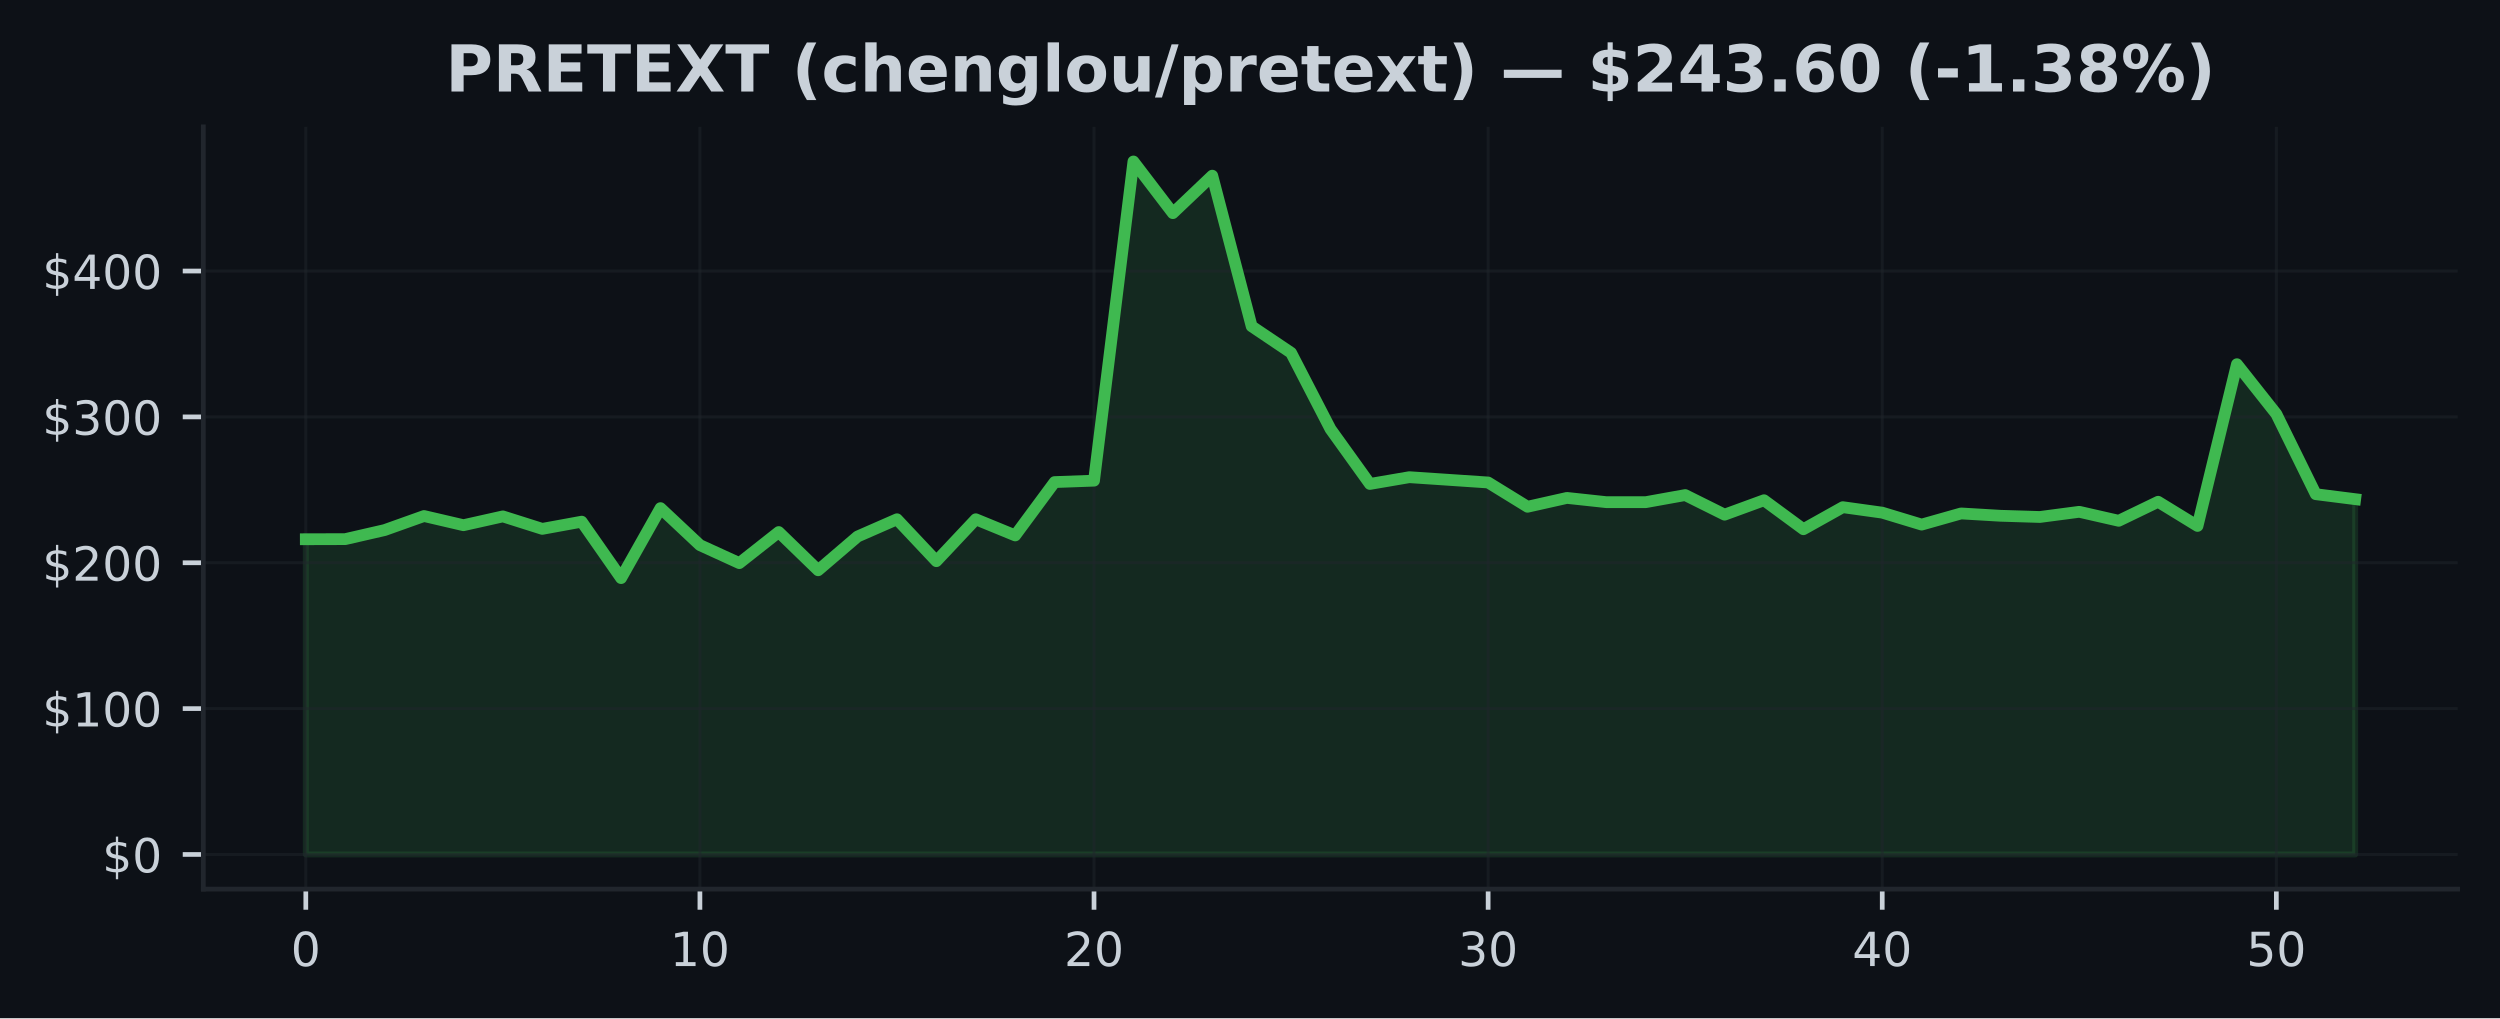
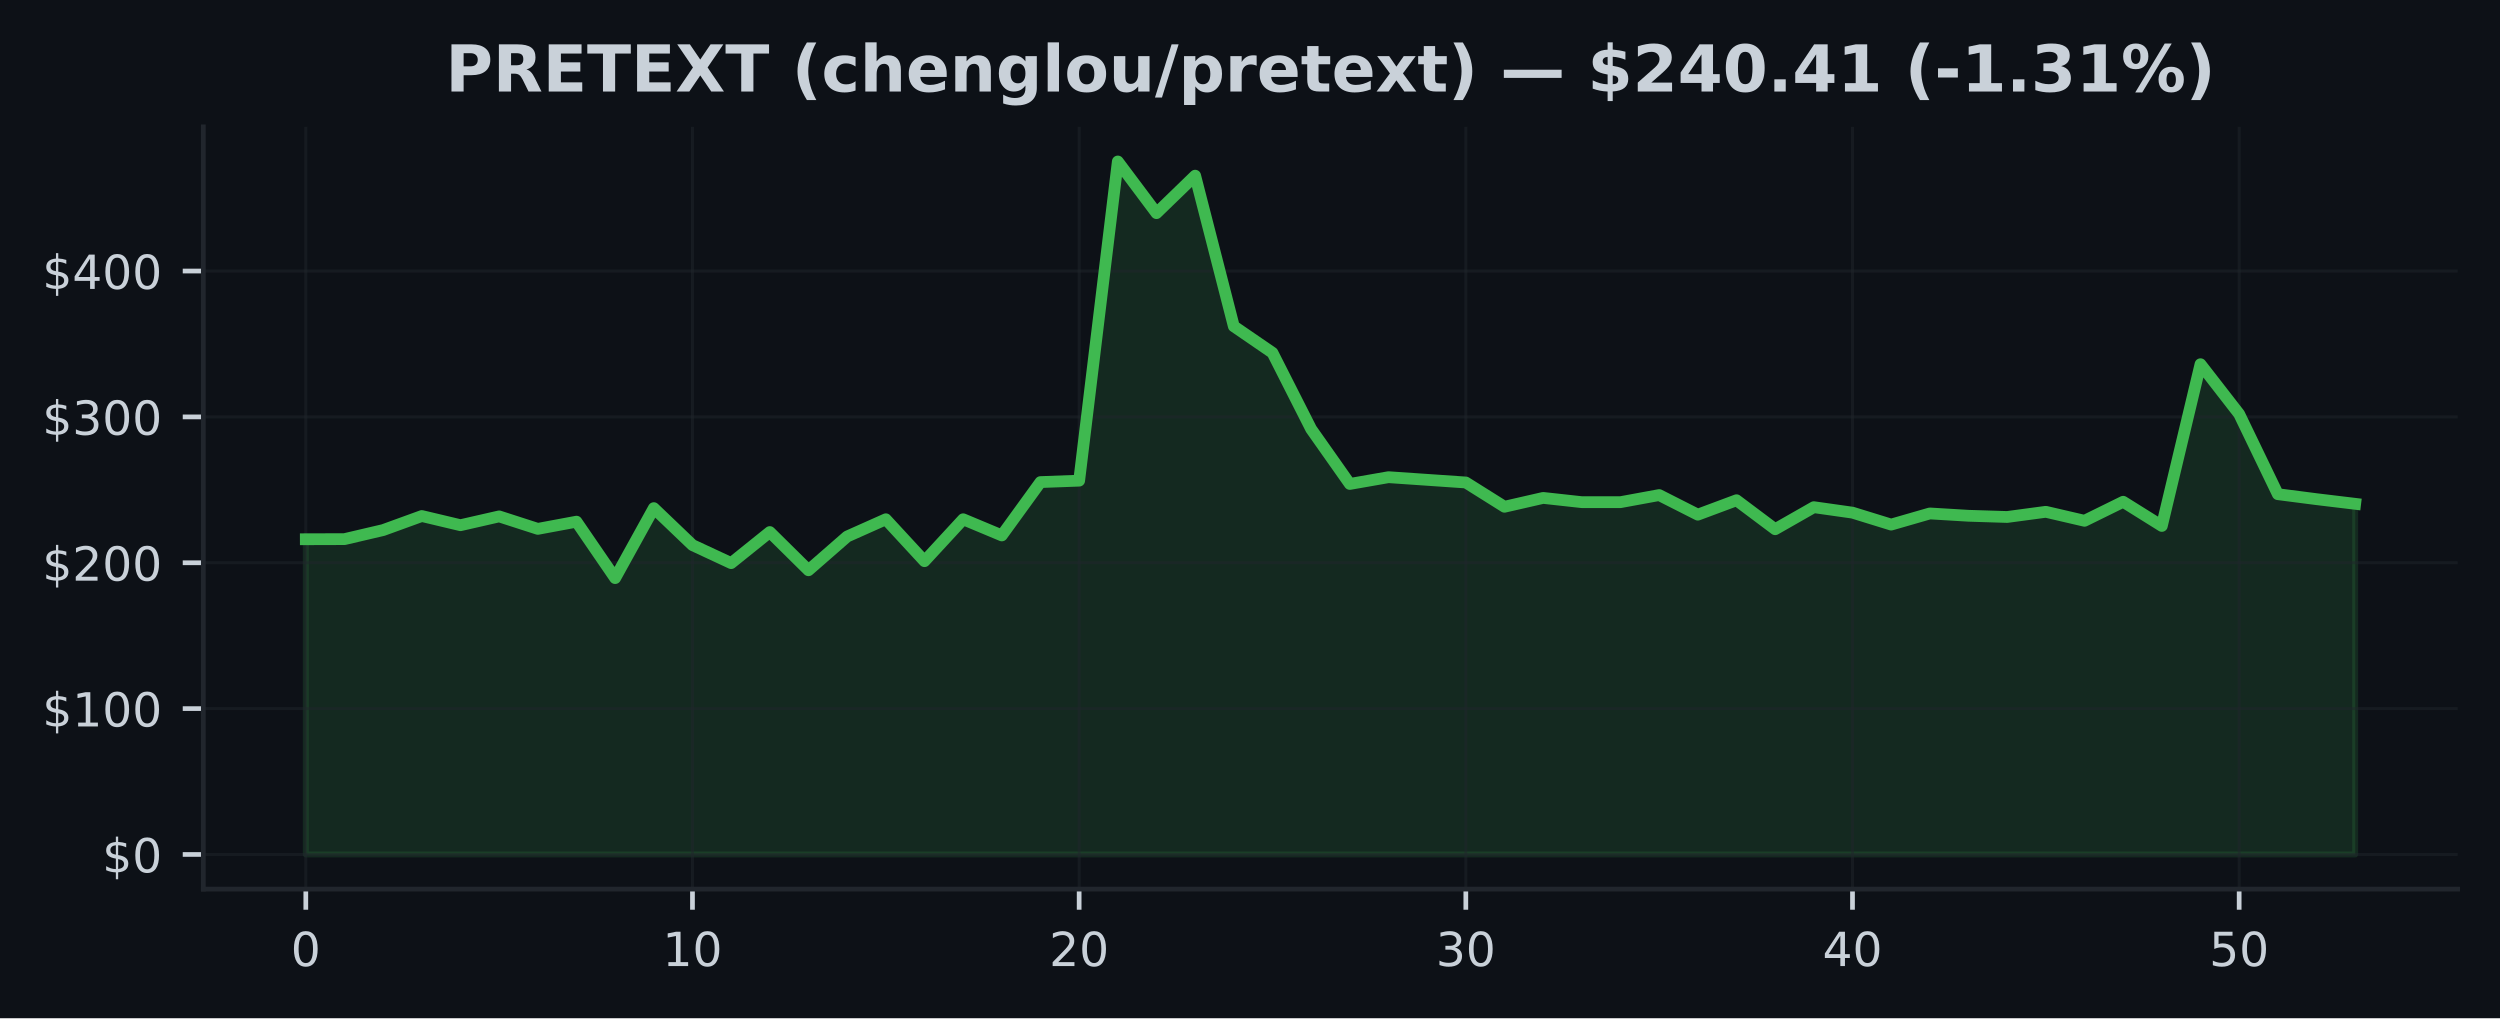
<svg xmlns="http://www.w3.org/2000/svg" xmlns:xlink="http://www.w3.org/1999/xlink" width="424.91pt" height="173.061pt" viewBox="0 0 424.91 173.061" version="1.1">
  <defs>
    <style type="text/css">*{stroke-linejoin: round; stroke-linecap: butt}</style>
  </defs>
  <g id="figure_1">
    <g id="patch_1">
      <path d="M 0 173.061  L 424.91 173.061  L 424.91 0  L 0 0  z " style="fill: #0d1117" />
    </g>
    <g id="axes_1">
      <g id="patch_2">
        <path d="M 34.56 151.118  L 417.71 151.118  L 417.71 21.558  L 34.56 21.558  z " style="fill: #0d1117" />
      </g>
      <g id="FillBetweenPolyCollection_1">
        <defs>
-           <path id="ma91e3acbed" d="M 51.976 -27.832  L 51.976 -81.409  L 58.674 -81.429  L 65.373 -82.968  L 72.071 -85.355  L 78.77 -83.794  L 85.468 -85.293  L 92.166 -83.171  L 98.865 -84.396  L 105.563 -74.805  L 112.262 -86.696  L 118.96 -80.412  L 125.659 -77.35  L 132.357 -82.631  L 139.055 -76.138  L 145.754 -81.872  L 152.452 -84.805  L 159.151 -77.683  L 165.849 -84.805  L 172.548 -82.058  L 179.246 -91.124  L 185.944 -91.367  L 192.643 -145.613  L 199.341 -136.835  L 206.04 -143.201  L 212.738 -117.605  L 219.437 -113.098  L 226.135 -100.135  L 232.833 -90.807  L 239.532 -91.957  L 246.23 -91.506  L 252.929 -91.055  L 259.627 -86.93  L 266.326 -88.434  L 273.024 -87.71  L 279.722 -87.71  L 286.421 -88.918  L 293.119 -85.586  L 299.818 -88.038  L 306.516 -83.112  L 313.215 -86.858  L 319.913 -85.928  L 326.611 -83.898  L 333.31 -85.794  L 340.008 -85.397  L 346.707 -85.192  L 353.405 -86.074  L 360.104 -84.545  L 366.802 -87.777  L 373.5 -83.672  L 380.199 -111.157  L 386.897 -102.691  L 393.596 -89.069  L 400.294 -88.221  L 400.294 -27.832  L 400.294 -27.832  L 393.596 -27.832  L 386.897 -27.832  L 380.199 -27.832  L 373.5 -27.832  L 366.802 -27.832  L 360.104 -27.832  L 353.405 -27.832  L 346.707 -27.832  L 340.008 -27.832  L 333.31 -27.832  L 326.611 -27.832  L 319.913 -27.832  L 313.215 -27.832  L 306.516 -27.832  L 299.818 -27.832  L 293.119 -27.832  L 286.421 -27.832  L 279.722 -27.832  L 273.024 -27.832  L 266.326 -27.832  L 259.627 -27.832  L 252.929 -27.832  L 246.23 -27.832  L 239.532 -27.832  L 232.833 -27.832  L 226.135 -27.832  L 219.437 -27.832  L 212.738 -27.832  L 206.04 -27.832  L 199.341 -27.832  L 192.643 -27.832  L 185.944 -27.832  L 179.246 -27.832  L 172.548 -27.832  L 165.849 -27.832  L 159.151 -27.832  L 152.452 -27.832  L 145.754 -27.832  L 139.055 -27.832  L 132.357 -27.832  L 125.659 -27.832  L 118.96 -27.832  L 112.262 -27.832  L 105.563 -27.832  L 98.865 -27.832  L 92.166 -27.832  L 85.468 -27.832  L 78.77 -27.832  L 72.071 -27.832  L 65.373 -27.832  L 58.674 -27.832  L 51.976 -27.832  z " style="stroke: #3fb950; stroke-opacity: 0.15" />
+           <path id="mbe83795162" d="M 51.976 -27.832  L 51.976 -81.409  L 58.548 -81.429  L 65.12 -82.968  L 71.692 -85.355  L 78.264 -83.794  L 84.836 -85.293  L 91.408 -83.171  L 97.98 -84.396  L 104.552 -74.805  L 111.124 -86.696  L 117.696 -80.412  L 124.268 -77.35  L 130.84 -82.631  L 137.412 -76.138  L 143.984 -81.872  L 150.557 -84.805  L 157.129 -77.683  L 163.701 -84.805  L 170.273 -82.058  L 176.845 -91.124  L 183.417 -91.367  L 189.989 -145.613  L 196.561 -136.835  L 203.133 -143.201  L 209.705 -117.605  L 216.277 -113.098  L 222.849 -100.135  L 229.421 -90.807  L 235.993 -91.957  L 242.565 -91.506  L 249.137 -91.055  L 255.709 -86.93  L 262.281 -88.434  L 268.853 -87.71  L 275.425 -87.71  L 281.997 -88.918  L 288.569 -85.586  L 295.141 -88.038  L 301.713 -83.112  L 308.286 -86.858  L 314.858 -85.928  L 321.43 -83.898  L 328.002 -85.794  L 334.574 -85.397  L 341.146 -85.192  L 347.718 -86.074  L 354.29 -84.545  L 360.862 -87.777  L 367.434 -83.672  L 374.006 -111.157  L 380.578 -102.691  L 387.15 -89.069  L 393.722 -88.221  L 400.294 -87.43  L 400.294 -27.832  L 400.294 -27.832  L 393.722 -27.832  L 387.15 -27.832  L 380.578 -27.832  L 374.006 -27.832  L 367.434 -27.832  L 360.862 -27.832  L 354.29 -27.832  L 347.718 -27.832  L 341.146 -27.832  L 334.574 -27.832  L 328.002 -27.832  L 321.43 -27.832  L 314.858 -27.832  L 308.286 -27.832  L 301.713 -27.832  L 295.141 -27.832  L 288.569 -27.832  L 281.997 -27.832  L 275.425 -27.832  L 268.853 -27.832  L 262.281 -27.832  L 255.709 -27.832  L 249.137 -27.832  L 242.565 -27.832  L 235.993 -27.832  L 229.421 -27.832  L 222.849 -27.832  L 216.277 -27.832  L 209.705 -27.832  L 203.133 -27.832  L 196.561 -27.832  L 189.989 -27.832  L 183.417 -27.832  L 176.845 -27.832  L 170.273 -27.832  L 163.701 -27.832  L 157.129 -27.832  L 150.557 -27.832  L 143.984 -27.832  L 137.412 -27.832  L 130.84 -27.832  L 124.268 -27.832  L 117.696 -27.832  L 111.124 -27.832  L 104.552 -27.832  L 97.98 -27.832  L 91.408 -27.832  L 84.836 -27.832  L 78.264 -27.832  L 71.692 -27.832  L 65.12 -27.832  L 58.548 -27.832  L 51.976 -27.832  z " style="stroke: #3fb950; stroke-opacity: 0.15" />
        </defs>
-         <g clip-path="url(#pbe98983a91)">
-           <use xlink:href="#ma91e3acbed" x="0" y="173.061" style="fill: #3fb950; fill-opacity: 0.15; stroke: #3fb950; stroke-opacity: 0.15" />
+         <g clip-path="url(#p4d1040c253)">
+           <use xlink:href="#mbe83795162" x="0" y="173.061" style="fill: #3fb950; fill-opacity: 0.15; stroke: #3fb950; stroke-opacity: 0.15" />
        </g>
      </g>
      <g id="matplotlib.axis_1">
        <g id="xtick_1">
          <g id="line2d_1">
-             <path d="M 51.976 151.118  L 51.976 21.558  " clip-path="url(#pbe98983a91)" style="fill: none; stroke: #21262d; stroke-opacity: 0.5; stroke-width: 0.5; stroke-linecap: square" />
+             <path d="M 51.976 151.118  L 51.976 21.558  " clip-path="url(#p4d1040c253)" style="fill: none; stroke: #21262d; stroke-opacity: 0.5; stroke-width: 0.5; stroke-linecap: square" />
          </g>
          <g id="line2d_2">
            <defs>
-               <path id="m3e829bfdfa" d="M 0 0  L 0 3.5  " style="stroke: #c9d1d9; stroke-width: 0.8" />
+               <path id="md47db8ae27" d="M 0 0  L 0 3.5  " style="stroke: #c9d1d9; stroke-width: 0.8" />
            </defs>
            <g>
-               <use xlink:href="#m3e829bfdfa" x="51.976" y="151.118" style="fill: #c9d1d9; stroke: #c9d1d9; stroke-width: 0.8" />
+               <use xlink:href="#md47db8ae27" x="51.976" y="151.118" style="fill: #c9d1d9; stroke: #c9d1d9; stroke-width: 0.8" />
            </g>
          </g>
          <g id="text_1">
            <g style="fill: #c9d1d9" transform="translate(49.43091 164.197) scale(0.08 -0.08)">
              <defs>
                <path id="DejaVuSans-30" d="M 2034 4250  Q 1547 4250 1301 3770  Q 1056 3291 1056 2328  Q 1056 1369 1301 889  Q 1547 409 2034 409  Q 2525 409 2770 889  Q 3016 1369 3016 2328  Q 3016 3291 2770 3770  Q 2525 4250 2034 4250  z M 2034 4750  Q 2819 4750 3233 4129  Q 3647 3509 3647 2328  Q 3647 1150 3233 529  Q 2819 -91 2034 -91  Q 1250 -91 836 529  Q 422 1150 422 2328  Q 422 3509 836 4129  Q 1250 4750 2034 4750  z " transform="scale(0.015625)" />
              </defs>
              <use xlink:href="#DejaVuSans-30" />
            </g>
          </g>
        </g>
        <g id="xtick_2">
          <g id="line2d_3">
-             <path d="M 118.96 151.118  L 118.96 21.558  " clip-path="url(#pbe98983a91)" style="fill: none; stroke: #21262d; stroke-opacity: 0.5; stroke-width: 0.5; stroke-linecap: square" />
+             <path d="M 117.696 151.118  L 117.696 21.558  " clip-path="url(#p4d1040c253)" style="fill: none; stroke: #21262d; stroke-opacity: 0.5; stroke-width: 0.5; stroke-linecap: square" />
          </g>
          <g id="line2d_4">
            <g>
-               <use xlink:href="#m3e829bfdfa" x="118.96" y="151.118" style="fill: #c9d1d9; stroke: #c9d1d9; stroke-width: 0.8" />
+               <use xlink:href="#md47db8ae27" x="117.696" y="151.118" style="fill: #c9d1d9; stroke: #c9d1d9; stroke-width: 0.8" />
            </g>
          </g>
          <g id="text_2">
-             <g style="fill: #c9d1d9" transform="translate(113.8702 164.197) scale(0.08 -0.08)">
+             <g style="fill: #c9d1d9" transform="translate(112.6063 164.197) scale(0.08 -0.08)">
              <defs>
                <path id="DejaVuSans-31" d="M 794 531  L 1825 531  L 1825 4091  L 703 3866  L 703 4441  L 1819 4666  L 2450 4666  L 2450 531  L 3481 531  L 3481 0  L 794 0  L 794 531  z " transform="scale(0.015625)" />
              </defs>
              <use xlink:href="#DejaVuSans-31" />
              <use xlink:href="#DejaVuSans-30" transform="translate(63.62305 0)" />
            </g>
          </g>
        </g>
        <g id="xtick_3">
          <g id="line2d_5">
-             <path d="M 185.944 151.118  L 185.944 21.558  " clip-path="url(#pbe98983a91)" style="fill: none; stroke: #21262d; stroke-opacity: 0.5; stroke-width: 0.5; stroke-linecap: square" />
+             <path d="M 183.417 151.118  L 183.417 21.558  " clip-path="url(#p4d1040c253)" style="fill: none; stroke: #21262d; stroke-opacity: 0.5; stroke-width: 0.5; stroke-linecap: square" />
          </g>
          <g id="line2d_6">
            <g>
-               <use xlink:href="#m3e829bfdfa" x="185.944" y="151.118" style="fill: #c9d1d9; stroke: #c9d1d9; stroke-width: 0.8" />
+               <use xlink:href="#md47db8ae27" x="183.417" y="151.118" style="fill: #c9d1d9; stroke: #c9d1d9; stroke-width: 0.8" />
            </g>
          </g>
          <g id="text_3">
-             <g style="fill: #c9d1d9" transform="translate(180.8544 164.197) scale(0.08 -0.08)">
+             <g style="fill: #c9d1d9" transform="translate(178.3267 164.197) scale(0.08 -0.08)">
              <defs>
                <path id="DejaVuSans-32" d="M 1228 531  L 3431 531  L 3431 0  L 469 0  L 469 531  Q 828 903 1448 1529  Q 2069 2156 2228 2338  Q 2531 2678 2651 2914  Q 2772 3150 2772 3378  Q 2772 3750 2511 3984  Q 2250 4219 1831 4219  Q 1534 4219 1204 4116  Q 875 4013 500 3803  L 500 4441  Q 881 4594 1212 4672  Q 1544 4750 1819 4750  Q 2544 4750 2975 4387  Q 3406 4025 3406 3419  Q 3406 3131 3298 2873  Q 3191 2616 2906 2266  Q 2828 2175 2409 1742  Q 1991 1309 1228 531  z " transform="scale(0.015625)" />
              </defs>
              <use xlink:href="#DejaVuSans-32" />
              <use xlink:href="#DejaVuSans-30" transform="translate(63.62305 0)" />
            </g>
          </g>
        </g>
        <g id="xtick_4">
          <g id="line2d_7">
-             <path d="M 252.929 151.118  L 252.929 21.558  " clip-path="url(#pbe98983a91)" style="fill: none; stroke: #21262d; stroke-opacity: 0.5; stroke-width: 0.5; stroke-linecap: square" />
+             <path d="M 249.137 151.118  L 249.137 21.558  " clip-path="url(#p4d1040c253)" style="fill: none; stroke: #21262d; stroke-opacity: 0.5; stroke-width: 0.5; stroke-linecap: square" />
          </g>
          <g id="line2d_8">
            <g>
-               <use xlink:href="#m3e829bfdfa" x="252.929" y="151.118" style="fill: #c9d1d9; stroke: #c9d1d9; stroke-width: 0.8" />
+               <use xlink:href="#md47db8ae27" x="249.137" y="151.118" style="fill: #c9d1d9; stroke: #c9d1d9; stroke-width: 0.8" />
            </g>
          </g>
          <g id="text_4">
-             <g style="fill: #c9d1d9" transform="translate(247.8387 164.197) scale(0.08 -0.08)">
+             <g style="fill: #c9d1d9" transform="translate(244.0471 164.197) scale(0.08 -0.08)">
              <defs>
                <path id="DejaVuSans-33" d="M 2597 2516  Q 3050 2419 3304 2112  Q 3559 1806 3559 1356  Q 3559 666 3084 287  Q 2609 -91 1734 -91  Q 1441 -91 1130 -33  Q 819 25 488 141  L 488 750  Q 750 597 1062 519  Q 1375 441 1716 441  Q 2309 441 2620 675  Q 2931 909 2931 1356  Q 2931 1769 2642 2001  Q 2353 2234 1838 2234  L 1294 2234  L 1294 2753  L 1863 2753  Q 2328 2753 2575 2939  Q 2822 3125 2822 3475  Q 2822 3834 2567 4026  Q 2313 4219 1838 4219  Q 1578 4219 1281 4162  Q 984 4106 628 3988  L 628 4550  Q 988 4650 1302 4700  Q 1616 4750 1894 4750  Q 2613 4750 3031 4423  Q 3450 4097 3450 3541  Q 3450 3153 3228 2886  Q 3006 2619 2597 2516  z " transform="scale(0.015625)" />
              </defs>
              <use xlink:href="#DejaVuSans-33" />
              <use xlink:href="#DejaVuSans-30" transform="translate(63.62305 0)" />
            </g>
          </g>
        </g>
        <g id="xtick_5">
          <g id="line2d_9">
-             <path d="M 319.913 151.118  L 319.913 21.558  " clip-path="url(#pbe98983a91)" style="fill: none; stroke: #21262d; stroke-opacity: 0.5; stroke-width: 0.5; stroke-linecap: square" />
+             <path d="M 314.858 151.118  L 314.858 21.558  " clip-path="url(#p4d1040c253)" style="fill: none; stroke: #21262d; stroke-opacity: 0.5; stroke-width: 0.5; stroke-linecap: square" />
          </g>
          <g id="line2d_10">
            <g>
-               <use xlink:href="#m3e829bfdfa" x="319.913" y="151.118" style="fill: #c9d1d9; stroke: #c9d1d9; stroke-width: 0.8" />
+               <use xlink:href="#md47db8ae27" x="314.858" y="151.118" style="fill: #c9d1d9; stroke: #c9d1d9; stroke-width: 0.8" />
            </g>
          </g>
          <g id="text_5">
-             <g style="fill: #c9d1d9" transform="translate(314.823 164.197) scale(0.08 -0.08)">
+             <g style="fill: #c9d1d9" transform="translate(309.7676 164.197) scale(0.08 -0.08)">
              <defs>
                <path id="DejaVuSans-34" d="M 2419 4116  L 825 1625  L 2419 1625  L 2419 4116  z M 2253 4666  L 3047 4666  L 3047 1625  L 3713 1625  L 3713 1100  L 3047 1100  L 3047 0  L 2419 0  L 2419 1100  L 313 1100  L 313 1709  L 2253 4666  z " transform="scale(0.015625)" />
              </defs>
              <use xlink:href="#DejaVuSans-34" />
              <use xlink:href="#DejaVuSans-30" transform="translate(63.62305 0)" />
            </g>
          </g>
        </g>
        <g id="xtick_6">
          <g id="line2d_11">
-             <path d="M 386.897 151.118  L 386.897 21.558  " clip-path="url(#pbe98983a91)" style="fill: none; stroke: #21262d; stroke-opacity: 0.5; stroke-width: 0.5; stroke-linecap: square" />
+             <path d="M 380.578 151.118  L 380.578 21.558  " clip-path="url(#p4d1040c253)" style="fill: none; stroke: #21262d; stroke-opacity: 0.5; stroke-width: 0.5; stroke-linecap: square" />
          </g>
          <g id="line2d_12">
            <g>
-               <use xlink:href="#m3e829bfdfa" x="386.897" y="151.118" style="fill: #c9d1d9; stroke: #c9d1d9; stroke-width: 0.8" />
+               <use xlink:href="#md47db8ae27" x="380.578" y="151.118" style="fill: #c9d1d9; stroke: #c9d1d9; stroke-width: 0.8" />
            </g>
          </g>
          <g id="text_6">
-             <g style="fill: #c9d1d9" transform="translate(381.8072 164.197) scale(0.08 -0.08)">
+             <g style="fill: #c9d1d9" transform="translate(375.488 164.197) scale(0.08 -0.08)">
              <defs>
                <path id="DejaVuSans-35" d="M 691 4666  L 3169 4666  L 3169 4134  L 1269 4134  L 1269 2991  Q 1406 3038 1543 3061  Q 1681 3084 1819 3084  Q 2600 3084 3056 2656  Q 3513 2228 3513 1497  Q 3513 744 3044 326  Q 2575 -91 1722 -91  Q 1428 -91 1123 -41  Q 819 9 494 109  L 494 744  Q 775 591 1075 516  Q 1375 441 1709 441  Q 2250 441 2565 725  Q 2881 1009 2881 1497  Q 2881 1984 2565 2268  Q 2250 2553 1709 2553  Q 1456 2553 1204 2497  Q 953 2441 691 2322  L 691 4666  z " transform="scale(0.015625)" />
              </defs>
              <use xlink:href="#DejaVuSans-35" />
              <use xlink:href="#DejaVuSans-30" transform="translate(63.62305 0)" />
            </g>
          </g>
        </g>
      </g>
      <g id="matplotlib.axis_2">
        <g id="ytick_1">
          <g id="line2d_13">
-             <path d="M 34.56 145.229  L 417.71 145.229  " clip-path="url(#pbe98983a91)" style="fill: none; stroke: #21262d; stroke-opacity: 0.5; stroke-width: 0.5; stroke-linecap: square" />
+             <path d="M 34.56 145.229  L 417.71 145.229  " clip-path="url(#p4d1040c253)" style="fill: none; stroke: #21262d; stroke-opacity: 0.5; stroke-width: 0.5; stroke-linecap: square" />
          </g>
          <g id="line2d_14">
            <defs>
-               <path id="m8ddab4a9be" d="M 0 0  L -3.5 0  " style="stroke: #c9d1d9; stroke-width: 0.8" />
+               <path id="md3922c1960" d="M 0 0  L -3.5 0  " style="stroke: #c9d1d9; stroke-width: 0.8" />
            </defs>
            <g>
-               <use xlink:href="#m8ddab4a9be" x="34.56" y="145.229" style="fill: #c9d1d9; stroke: #c9d1d9; stroke-width: 0.8" />
+               <use xlink:href="#md3922c1960" x="34.56" y="145.229" style="fill: #c9d1d9; stroke: #c9d1d9; stroke-width: 0.8" />
            </g>
          </g>
          <g id="text_7">
            <g style="fill: #c9d1d9" transform="translate(17.38 148.2686) scale(0.08 -0.08)">
              <defs>
                <path id="DejaVuSans-24" d="M 2163 -941  L 1850 -941  L 1847 0  Q 1519 6 1191 76  Q 863 147 531 288  L 531 850  Q 850 650 1176 548  Q 1503 447 1850 444  L 1850 1869  Q 1159 1981 845 2250  Q 531 2519 531 2988  Q 531 3497 872 3790  Q 1213 4084 1850 4128  L 1850 4863  L 2163 4863  L 2163 4138  Q 2453 4125 2725 4076  Q 2997 4028 3256 3944  L 3256 3397  Q 2997 3528 2723 3600  Q 2450 3672 2163 3684  L 2163 2350  Q 2872 2241 3206 1959  Q 3541 1678 3541 1191  Q 3541 663 3186 358  Q 2831 53 2163 6  L 2163 -941  z M 1850 2406  L 1850 3688  Q 1488 3647 1297 3481  Q 1106 3316 1106 3041  Q 1106 2772 1282 2622  Q 1459 2472 1850 2406  z M 2163 1806  L 2163 453  Q 2559 506 2761 678  Q 2963 850 2963 1131  Q 2963 1406 2770 1568  Q 2578 1731 2163 1806  z " transform="scale(0.015625)" />
              </defs>
              <use xlink:href="#DejaVuSans-24" />
              <use xlink:href="#DejaVuSans-30" transform="translate(63.62305 0)" />
            </g>
          </g>
        </g>
        <g id="ytick_2">
          <g id="line2d_15">
-             <path d="M 34.56 120.439  L 417.71 120.439  " clip-path="url(#pbe98983a91)" style="fill: none; stroke: #21262d; stroke-opacity: 0.5; stroke-width: 0.5; stroke-linecap: square" />
+             <path d="M 34.56 120.439  L 417.71 120.439  " clip-path="url(#p4d1040c253)" style="fill: none; stroke: #21262d; stroke-opacity: 0.5; stroke-width: 0.5; stroke-linecap: square" />
          </g>
          <g id="line2d_16">
            <g>
-               <use xlink:href="#m8ddab4a9be" x="34.56" y="120.439" style="fill: #c9d1d9; stroke: #c9d1d9; stroke-width: 0.8" />
+               <use xlink:href="#md3922c1960" x="34.56" y="120.439" style="fill: #c9d1d9; stroke: #c9d1d9; stroke-width: 0.8" />
            </g>
          </g>
          <g id="text_8">
            <g style="fill: #c9d1d9" transform="translate(7.2 123.4781) scale(0.08 -0.08)">
              <use xlink:href="#DejaVuSans-24" />
              <use xlink:href="#DejaVuSans-31" transform="translate(63.62305 0)" />
              <use xlink:href="#DejaVuSans-30" transform="translate(127.2461 0)" />
              <use xlink:href="#DejaVuSans-30" transform="translate(190.8691 0)" />
            </g>
          </g>
        </g>
        <g id="ytick_3">
          <g id="line2d_17">
-             <path d="M 34.56 95.648  L 417.71 95.648  " clip-path="url(#pbe98983a91)" style="fill: none; stroke: #21262d; stroke-opacity: 0.5; stroke-width: 0.5; stroke-linecap: square" />
+             <path d="M 34.56 95.648  L 417.71 95.648  " clip-path="url(#p4d1040c253)" style="fill: none; stroke: #21262d; stroke-opacity: 0.5; stroke-width: 0.5; stroke-linecap: square" />
          </g>
          <g id="line2d_18">
            <g>
-               <use xlink:href="#m8ddab4a9be" x="34.56" y="95.648" style="fill: #c9d1d9; stroke: #c9d1d9; stroke-width: 0.8" />
+               <use xlink:href="#md3922c1960" x="34.56" y="95.648" style="fill: #c9d1d9; stroke: #c9d1d9; stroke-width: 0.8" />
            </g>
          </g>
          <g id="text_9">
            <g style="fill: #c9d1d9" transform="translate(7.2 98.6877) scale(0.08 -0.08)">
              <use xlink:href="#DejaVuSans-24" />
              <use xlink:href="#DejaVuSans-32" transform="translate(63.62305 0)" />
              <use xlink:href="#DejaVuSans-30" transform="translate(127.2461 0)" />
              <use xlink:href="#DejaVuSans-30" transform="translate(190.8691 0)" />
            </g>
          </g>
        </g>
        <g id="ytick_4">
          <g id="line2d_19">
-             <path d="M 34.56 70.858  L 417.71 70.858  " clip-path="url(#pbe98983a91)" style="fill: none; stroke: #21262d; stroke-opacity: 0.5; stroke-width: 0.5; stroke-linecap: square" />
+             <path d="M 34.56 70.858  L 417.71 70.858  " clip-path="url(#p4d1040c253)" style="fill: none; stroke: #21262d; stroke-opacity: 0.5; stroke-width: 0.5; stroke-linecap: square" />
          </g>
          <g id="line2d_20">
            <g>
-               <use xlink:href="#m8ddab4a9be" x="34.56" y="70.858" style="fill: #c9d1d9; stroke: #c9d1d9; stroke-width: 0.8" />
+               <use xlink:href="#md3922c1960" x="34.56" y="70.858" style="fill: #c9d1d9; stroke: #c9d1d9; stroke-width: 0.8" />
            </g>
          </g>
          <g id="text_10">
            <g style="fill: #c9d1d9" transform="translate(7.2 73.89727) scale(0.08 -0.08)">
              <use xlink:href="#DejaVuSans-24" />
              <use xlink:href="#DejaVuSans-33" transform="translate(63.62305 0)" />
              <use xlink:href="#DejaVuSans-30" transform="translate(127.2461 0)" />
              <use xlink:href="#DejaVuSans-30" transform="translate(190.8691 0)" />
            </g>
          </g>
        </g>
        <g id="ytick_5">
          <g id="line2d_21">
-             <path d="M 34.56 46.067  L 417.71 46.067  " clip-path="url(#pbe98983a91)" style="fill: none; stroke: #21262d; stroke-opacity: 0.5; stroke-width: 0.5; stroke-linecap: square" />
+             <path d="M 34.56 46.067  L 417.71 46.067  " clip-path="url(#p4d1040c253)" style="fill: none; stroke: #21262d; stroke-opacity: 0.5; stroke-width: 0.5; stroke-linecap: square" />
          </g>
          <g id="line2d_22">
            <g>
-               <use xlink:href="#m8ddab4a9be" x="34.56" y="46.067" style="fill: #c9d1d9; stroke: #c9d1d9; stroke-width: 0.8" />
+               <use xlink:href="#md3922c1960" x="34.56" y="46.067" style="fill: #c9d1d9; stroke: #c9d1d9; stroke-width: 0.8" />
            </g>
          </g>
          <g id="text_11">
            <g style="fill: #c9d1d9" transform="translate(7.2 49.10684) scale(0.08 -0.08)">
              <use xlink:href="#DejaVuSans-24" />
              <use xlink:href="#DejaVuSans-34" transform="translate(63.62305 0)" />
              <use xlink:href="#DejaVuSans-30" transform="translate(127.2461 0)" />
              <use xlink:href="#DejaVuSans-30" transform="translate(190.8691 0)" />
            </g>
          </g>
        </g>
      </g>
      <g id="line2d_23">
-         <path d="M 51.976 91.652  L 58.674 91.632  L 65.373 90.093  L 72.071 87.705  L 78.77 89.267  L 85.468 87.767  L 92.166 89.89  L 98.865 88.665  L 105.563 98.256  L 112.262 86.364  L 118.96 92.649  L 125.659 95.71  L 132.357 90.43  L 139.055 96.923  L 145.754 91.189  L 152.452 88.256  L 159.151 95.378  L 165.849 88.256  L 172.548 91.003  L 179.246 81.937  L 185.944 81.694  L 192.643 27.447  L 199.341 36.226  L 206.04 29.859  L 212.738 55.456  L 219.437 59.963  L 226.135 72.925  L 232.833 82.254  L 239.532 81.104  L 246.23 81.555  L 252.929 82.006  L 259.627 86.131  L 266.326 84.627  L 273.024 85.35  L 279.722 85.35  L 286.421 84.143  L 293.119 87.475  L 299.818 85.023  L 306.516 89.949  L 313.215 86.203  L 319.913 87.133  L 326.611 89.163  L 333.31 87.267  L 340.008 87.663  L 346.707 87.869  L 353.405 86.987  L 360.104 88.516  L 366.802 85.283  L 373.5 89.389  L 380.199 61.904  L 386.897 70.37  L 393.596 83.992  L 400.294 84.84  " clip-path="url(#pbe98983a91)" style="fill: none; stroke: #3fb950; stroke-width: 2; stroke-linecap: square" />
+         <path d="M 51.976 91.652  L 58.548 91.632  L 65.12 90.093  L 71.692 87.705  L 78.264 89.267  L 84.836 87.767  L 91.408 89.89  L 97.98 88.665  L 104.552 98.256  L 111.124 86.364  L 117.696 92.649  L 124.268 95.71  L 130.84 90.43  L 137.412 96.923  L 143.984 91.189  L 150.557 88.256  L 157.129 95.378  L 163.701 88.256  L 170.273 91.003  L 176.845 81.937  L 183.417 81.694  L 189.989 27.447  L 196.561 36.226  L 203.133 29.859  L 209.705 55.456  L 216.277 59.963  L 222.849 72.925  L 229.421 82.254  L 235.993 81.104  L 242.565 81.555  L 249.137 82.006  L 255.709 86.131  L 262.281 84.627  L 268.853 85.35  L 275.425 85.35  L 281.997 84.143  L 288.569 87.475  L 295.141 85.023  L 301.713 89.949  L 308.286 86.203  L 314.858 87.133  L 321.43 89.163  L 328.002 87.267  L 334.574 87.663  L 341.146 87.869  L 347.718 86.987  L 354.29 88.516  L 360.862 85.283  L 367.434 89.389  L 374.006 61.904  L 380.578 70.37  L 387.15 83.992  L 393.722 84.84  L 400.294 85.631  " clip-path="url(#p4d1040c253)" style="fill: none; stroke: #3fb950; stroke-width: 2; stroke-linecap: square" />
      </g>
      <g id="patch_3">
        <path d="M 34.56 151.118  L 34.56 21.558  " style="fill: none; stroke: #21262d; stroke-width: 0.8; stroke-linejoin: miter; stroke-linecap: square" />
      </g>
      <g id="patch_4">
        <path d="M 34.56 151.118  L 417.71 151.118  " style="fill: none; stroke: #21262d; stroke-width: 0.8; stroke-linejoin: miter; stroke-linecap: square" />
      </g>
      <g id="text_12">
        <g style="fill: #c9d1d9" transform="translate(75.72117 15.55828) scale(0.11 -0.11)">
          <defs>
            <path id="DejaVuSans-Bold-50" d="M 588 4666  L 2584 4666  Q 3475 4666 3951 4270  Q 4428 3875 4428 3144  Q 4428 2409 3951 2014  Q 3475 1619 2584 1619  L 1791 1619  L 1791 0  L 588 0  L 588 4666  z M 1791 3794  L 1791 2491  L 2456 2491  Q 2806 2491 2997 2661  Q 3188 2831 3188 3144  Q 3188 3456 2997 3625  Q 2806 3794 2456 3794  L 1791 3794  z " transform="scale(0.015625)" />
            <path id="DejaVuSans-Bold-52" d="M 2297 2597  Q 2675 2597 2839 2737  Q 3003 2878 3003 3200  Q 3003 3519 2839 3656  Q 2675 3794 2297 3794  L 1791 3794  L 1791 2597  L 2297 2597  z M 1791 1766  L 1791 0  L 588 0  L 588 4666  L 2425 4666  Q 3347 4666 3776 4356  Q 4206 4047 4206 3378  Q 4206 2916 3982 2619  Q 3759 2322 3309 2181  Q 3556 2125 3751 1926  Q 3947 1728 4147 1325  L 4800 0  L 3519 0  L 2950 1159  Q 2778 1509 2601 1637  Q 2425 1766 2131 1766  L 1791 1766  z " transform="scale(0.015625)" />
            <path id="DejaVuSans-Bold-45" d="M 588 4666  L 3834 4666  L 3834 3756  L 1791 3756  L 1791 2888  L 3713 2888  L 3713 1978  L 1791 1978  L 1791 909  L 3903 909  L 3903 0  L 588 0  L 588 4666  z " transform="scale(0.015625)" />
            <path id="DejaVuSans-Bold-54" d="M 31 4666  L 4331 4666  L 4331 3756  L 2784 3756  L 2784 0  L 1581 0  L 1581 3756  L 31 3756  L 31 4666  z " transform="scale(0.015625)" />
            <path id="DejaVuSans-Bold-58" d="M 3188 2381  L 4806 0  L 3553 0  L 2463 1594  L 1381 0  L 122 0  L 1741 2381  L 184 4666  L 1441 4666  L 2463 3163  L 3481 4666  L 4744 4666  L 3188 2381  z " transform="scale(0.015625)" />
            <path id="DejaVuSans-Bold-20" transform="scale(0.015625)" />
            <path id="DejaVuSans-Bold-28" d="M 2413 -844  L 1484 -844  Q 1006 -72 778 623  Q 550 1319 550 2003  Q 550 2688 779 3389  Q 1009 4091 1484 4856  L 2413 4856  Q 2013 4116 1813 3408  Q 1613 2700 1613 2009  Q 1613 1319 1811 609  Q 2009 -100 2413 -844  z " transform="scale(0.015625)" />
            <path id="DejaVuSans-Bold-63" d="M 3366 3391  L 3366 2478  Q 3138 2634 2908 2709  Q 2678 2784 2431 2784  Q 1963 2784 1702 2511  Q 1441 2238 1441 1747  Q 1441 1256 1702 982  Q 1963 709 2431 709  Q 2694 709 2930 787  Q 3166 866 3366 1019  L 3366 103  Q 3103 6 2833 -42  Q 2563 -91 2291 -91  Q 1344 -91 809 395  Q 275 881 275 1747  Q 275 2613 809 3098  Q 1344 3584 2291 3584  Q 2566 3584 2833 3536  Q 3100 3488 3366 3391  z " transform="scale(0.015625)" />
            <path id="DejaVuSans-Bold-68" d="M 4056 2131  L 4056 0  L 2931 0  L 2931 347  L 2931 1625  Q 2931 2084 2911 2256  Q 2891 2428 2841 2509  Q 2775 2619 2662 2680  Q 2550 2741 2406 2741  Q 2056 2741 1856 2470  Q 1656 2200 1656 1722  L 1656 0  L 538 0  L 538 4863  L 1656 4863  L 1656 2988  Q 1909 3294 2193 3439  Q 2478 3584 2822 3584  Q 3428 3584 3742 3212  Q 4056 2841 4056 2131  z " transform="scale(0.015625)" />
            <path id="DejaVuSans-Bold-65" d="M 4031 1759  L 4031 1441  L 1416 1441  Q 1456 1047 1700 850  Q 1944 653 2381 653  Q 2734 653 3104 758  Q 3475 863 3866 1075  L 3866 213  Q 3469 63 3072 -14  Q 2675 -91 2278 -91  Q 1328 -91 801 392  Q 275 875 275 1747  Q 275 2603 792 3093  Q 1309 3584 2216 3584  Q 3041 3584 3536 3087  Q 4031 2591 4031 1759  z M 2881 2131  Q 2881 2450 2695 2645  Q 2509 2841 2209 2841  Q 1884 2841 1681 2658  Q 1478 2475 1428 2131  L 2881 2131  z " transform="scale(0.015625)" />
            <path id="DejaVuSans-Bold-6e" d="M 4056 2131  L 4056 0  L 2931 0  L 2931 347  L 2931 1631  Q 2931 2084 2911 2256  Q 2891 2428 2841 2509  Q 2775 2619 2662 2680  Q 2550 2741 2406 2741  Q 2056 2741 1856 2470  Q 1656 2200 1656 1722  L 1656 0  L 538 0  L 538 3500  L 1656 3500  L 1656 2988  Q 1909 3294 2193 3439  Q 2478 3584 2822 3584  Q 3428 3584 3742 3212  Q 4056 2841 4056 2131  z " transform="scale(0.015625)" />
            <path id="DejaVuSans-Bold-67" d="M 2919 594  Q 2688 288 2409 144  Q 2131 0 1766 0  Q 1125 0 706 504  Q 288 1009 288 1791  Q 288 2575 706 3076  Q 1125 3578 1766 3578  Q 2131 3578 2409 3434  Q 2688 3291 2919 2981  L 2919 3500  L 4044 3500  L 4044 353  Q 4044 -491 3511 -936  Q 2978 -1381 1966 -1381  Q 1638 -1381 1331 -1331  Q 1025 -1281 716 -1178  L 716 -306  Q 1009 -475 1290 -558  Q 1572 -641 1856 -641  Q 2406 -641 2662 -400  Q 2919 -159 2919 353  L 2919 594  z M 2181 2772  Q 1834 2772 1640 2515  Q 1447 2259 1447 1791  Q 1447 1309 1634 1061  Q 1822 813 2181 813  Q 2531 813 2725 1069  Q 2919 1325 2919 1791  Q 2919 2259 2725 2515  Q 2531 2772 2181 2772  z " transform="scale(0.015625)" />
            <path id="DejaVuSans-Bold-6c" d="M 538 4863  L 1656 4863  L 1656 0  L 538 0  L 538 4863  z " transform="scale(0.015625)" />
            <path id="DejaVuSans-Bold-6f" d="M 2203 2784  Q 1831 2784 1636 2517  Q 1441 2250 1441 1747  Q 1441 1244 1636 976  Q 1831 709 2203 709  Q 2569 709 2762 976  Q 2956 1244 2956 1747  Q 2956 2250 2762 2517  Q 2569 2784 2203 2784  z M 2203 3584  Q 3106 3584 3614 3096  Q 4122 2609 4122 1747  Q 4122 884 3614 396  Q 3106 -91 2203 -91  Q 1297 -91 786 396  Q 275 884 275 1747  Q 275 2609 786 3096  Q 1297 3584 2203 3584  z " transform="scale(0.015625)" />
            <path id="DejaVuSans-Bold-75" d="M 500 1363  L 500 3500  L 1625 3500  L 1625 3150  Q 1625 2866 1622 2436  Q 1619 2006 1619 1863  Q 1619 1441 1641 1255  Q 1663 1069 1716 984  Q 1784 875 1895 815  Q 2006 756 2150 756  Q 2500 756 2700 1025  Q 2900 1294 2900 1772  L 2900 3500  L 4019 3500  L 4019 0  L 2900 0  L 2900 506  Q 2647 200 2364 54  Q 2081 -91 1741 -91  Q 1134 -91 817 281  Q 500 653 500 1363  z " transform="scale(0.015625)" />
            <path id="DejaVuSans-Bold-2f" d="M 1644 4666  L 2338 4666  L 691 -594  L 0 -594  L 1644 4666  z " transform="scale(0.015625)" />
            <path id="DejaVuSans-Bold-70" d="M 1656 506  L 1656 -1331  L 538 -1331  L 538 3500  L 1656 3500  L 1656 2988  Q 1888 3294 2169 3439  Q 2450 3584 2816 3584  Q 3463 3584 3878 3070  Q 4294 2556 4294 1747  Q 4294 938 3878 423  Q 3463 -91 2816 -91  Q 2450 -91 2169 54  Q 1888 200 1656 506  z M 2400 2772  Q 2041 2772 1848 2508  Q 1656 2244 1656 1747  Q 1656 1250 1848 986  Q 2041 722 2400 722  Q 2759 722 2948 984  Q 3138 1247 3138 1747  Q 3138 2247 2948 2509  Q 2759 2772 2400 2772  z " transform="scale(0.015625)" />
            <path id="DejaVuSans-Bold-72" d="M 3138 2547  Q 2991 2616 2845 2648  Q 2700 2681 2553 2681  Q 2122 2681 1889 2404  Q 1656 2128 1656 1613  L 1656 0  L 538 0  L 538 3500  L 1656 3500  L 1656 2925  Q 1872 3269 2151 3426  Q 2431 3584 2822 3584  Q 2878 3584 2943 3579  Q 3009 3575 3134 3559  L 3138 2547  z " transform="scale(0.015625)" />
            <path id="DejaVuSans-Bold-74" d="M 1759 4494  L 1759 3500  L 2913 3500  L 2913 2700  L 1759 2700  L 1759 1216  Q 1759 972 1856 886  Q 1953 800 2241 800  L 2816 800  L 2816 0  L 1856 0  Q 1194 0 917 276  Q 641 553 641 1216  L 641 2700  L 84 2700  L 84 3500  L 641 3500  L 641 4494  L 1759 4494  z " transform="scale(0.015625)" />
            <path id="DejaVuSans-Bold-78" d="M 1422 1791  L 159 3500  L 1344 3500  L 2059 2463  L 2784 3500  L 3969 3500  L 2706 1797  L 4031 0  L 2847 0  L 2059 1106  L 1281 0  L 97 0  L 1422 1791  z " transform="scale(0.015625)" />
            <path id="DejaVuSans-Bold-29" d="M 513 -844  Q 913 -100 1113 609  Q 1313 1319 1313 2009  Q 1313 2700 1113 3408  Q 913 4116 513 4856  L 1441 4856  Q 1916 4091 2145 3389  Q 2375 2688 2375 2003  Q 2375 1319 2147 623  Q 1919 -72 1441 -844  L 513 -844  z " transform="scale(0.015625)" />
            <path id="DejaVuSans-Bold-2014" d="M 344 2156  L 6056 2156  L 6056 1350  L 344 1350  L 344 2156  z " transform="scale(0.015625)" />
            <path id="DejaVuSans-Bold-24" d="M 2484 -941  L 1978 -941  L 1975 0  Q 1584 16 1218 87  Q 853 159 506 288  L 506 1106  Q 866 922 1233 823  Q 1600 725 1978 713  L 1978 1684  L 1875 1703  Q 1128 1834 814 2115  Q 500 2397 500 2925  Q 500 3484 883 3798  Q 1266 4113 1975 4141  L 1978 4863  L 2484 4863  L 2484 4153  Q 2797 4128 3109 4075  Q 3422 4022 3738 3938  L 3738 3144  Q 3425 3275 3112 3348  Q 2800 3422 2484 3438  L 2484 2541  L 2584 2522  Q 3378 2397 3698 2105  Q 4019 1813 4019 1241  Q 4019 666 3637 358  Q 3256 50 2484 6  L 2484 -941  z M 1978 2613  L 1978 3428  Q 1756 3416 1623 3308  Q 1491 3200 1491 3034  Q 1491 2850 1612 2745  Q 1734 2641 1978 2613  z M 2484 1594  L 2484 725  Q 2756 728 2892 831  Q 3028 934 3028 1141  Q 3028 1353 2903 1458  Q 2778 1563 2484 1594  z " transform="scale(0.015625)" />
            <path id="DejaVuSans-Bold-32" d="M 1844 884  L 3897 884  L 3897 0  L 506 0  L 506 884  L 2209 2388  Q 2438 2594 2547 2791  Q 2656 2988 2656 3200  Q 2656 3528 2436 3728  Q 2216 3928 1850 3928  Q 1569 3928 1234 3808  Q 900 3688 519 3450  L 519 4475  Q 925 4609 1322 4679  Q 1719 4750 2100 4750  Q 2938 4750 3402 4381  Q 3866 4013 3866 3353  Q 3866 2972 3669 2642  Q 3472 2313 2841 1759  L 1844 884  z " transform="scale(0.015625)" />
            <path id="DejaVuSans-Bold-34" d="M 2356 3675  L 1038 1722  L 2356 1722  L 2356 3675  z M 2156 4666  L 3494 4666  L 3494 1722  L 4159 1722  L 4159 850  L 3494 850  L 3494 0  L 2356 0  L 2356 850  L 288 850  L 288 1881  L 2156 4666  z " transform="scale(0.015625)" />
+             <path id="DejaVuSans-Bold-30" d="M 2944 2338  Q 2944 3213 2780 3570  Q 2616 3928 2228 3928  Q 1841 3928 1675 3570  Q 1509 3213 1509 2338  Q 1509 1453 1675 1090  Q 1841 728 2228 728  Q 2613 728 2778 1090  Q 2944 1453 2944 2338  z M 4147 2328  Q 4147 1169 3647 539  Q 3147 -91 2228 -91  Q 1306 -91 806 539  Q 306 1169 306 2328  Q 306 3491 806 4120  Q 1306 4750 2228 4750  Q 3147 4750 3647 4120  Q 4147 3491 4147 2328  z " transform="scale(0.015625)" />
+             <path id="DejaVuSans-Bold-2e" d="M 653 1209  L 1778 1209  L 1778 0  L 653 0  L 653 1209  z " transform="scale(0.015625)" />
+             <path id="DejaVuSans-Bold-31" d="M 750 831  L 1813 831  L 1813 3847  L 722 3622  L 722 4441  L 1806 4666  L 2950 4666  L 2950 831  L 4013 831  L 4013 0  L 750 0  L 750 831  z " transform="scale(0.015625)" />
+             <path id="DejaVuSans-Bold-2d" d="M 347 2297  L 2309 2297  L 2309 1388  L 347 1388  L 347 2297  z " transform="scale(0.015625)" />
            <path id="DejaVuSans-Bold-33" d="M 2981 2516  Q 3453 2394 3698 2092  Q 3944 1791 3944 1325  Q 3944 631 3412 270  Q 2881 -91 1863 -91  Q 1503 -91 1142 -33  Q 781 25 428 141  L 428 1069  Q 766 900 1098 814  Q 1431 728 1753 728  Q 2231 728 2486 893  Q 2741 1059 2741 1369  Q 2741 1688 2480 1852  Q 2219 2016 1709 2016  L 1228 2016  L 1228 2791  L 1734 2791  Q 2188 2791 2409 2933  Q 2631 3075 2631 3366  Q 2631 3634 2415 3781  Q 2200 3928 1806 3928  Q 1516 3928 1219 3862  Q 922 3797 628 3669  L 628 4550  Q 984 4650 1334 4700  Q 1684 4750 2022 4750  Q 2931 4750 3382 4451  Q 3834 4153 3834 3553  Q 3834 3144 3618 2883  Q 3403 2622 2981 2516  z " transform="scale(0.015625)" />
-             <path id="DejaVuSans-Bold-2e" d="M 653 1209  L 1778 1209  L 1778 0  L 653 0  L 653 1209  z " transform="scale(0.015625)" />
-             <path id="DejaVuSans-Bold-36" d="M 2316 2303  Q 2000 2303 1842 2098  Q 1684 1894 1684 1484  Q 1684 1075 1842 870  Q 2000 666 2316 666  Q 2634 666 2792 870  Q 2950 1075 2950 1484  Q 2950 1894 2792 2098  Q 2634 2303 2316 2303  z M 3803 4544  L 3803 3681  Q 3506 3822 3243 3889  Q 2981 3956 2731 3956  Q 2194 3956 1894 3657  Q 1594 3359 1544 2772  Q 1750 2925 1990 3001  Q 2231 3078 2516 3078  Q 3231 3078 3670 2659  Q 4109 2241 4109 1563  Q 4109 813 3618 361  Q 3128 -91 2303 -91  Q 1394 -91 895 523  Q 397 1138 397 2266  Q 397 3422 980 4083  Q 1563 4744 2578 4744  Q 2900 4744 3203 4694  Q 3506 4644 3803 4544  z " transform="scale(0.015625)" />
-             <path id="DejaVuSans-Bold-30" d="M 2944 2338  Q 2944 3213 2780 3570  Q 2616 3928 2228 3928  Q 1841 3928 1675 3570  Q 1509 3213 1509 2338  Q 1509 1453 1675 1090  Q 1841 728 2228 728  Q 2613 728 2778 1090  Q 2944 1453 2944 2338  z M 4147 2328  Q 4147 1169 3647 539  Q 3147 -91 2228 -91  Q 1306 -91 806 539  Q 306 1169 306 2328  Q 306 3491 806 4120  Q 1306 4750 2228 4750  Q 3147 4750 3647 4120  Q 4147 3491 4147 2328  z " transform="scale(0.015625)" />
-             <path id="DejaVuSans-Bold-2d" d="M 347 2297  L 2309 2297  L 2309 1388  L 347 1388  L 347 2297  z " transform="scale(0.015625)" />
-             <path id="DejaVuSans-Bold-31" d="M 750 831  L 1813 831  L 1813 3847  L 722 3622  L 722 4441  L 1806 4666  L 2950 4666  L 2950 831  L 4013 831  L 4013 0  L 750 0  L 750 831  z " transform="scale(0.015625)" />
-             <path id="DejaVuSans-Bold-38" d="M 2228 2088  Q 1891 2088 1709 1903  Q 1528 1719 1528 1375  Q 1528 1031 1709 848  Q 1891 666 2228 666  Q 2563 666 2741 848  Q 2919 1031 2919 1375  Q 2919 1722 2741 1905  Q 2563 2088 2228 2088  z M 1350 2484  Q 925 2613 709 2878  Q 494 3144 494 3541  Q 494 4131 934 4440  Q 1375 4750 2228 4750  Q 3075 4750 3515 4442  Q 3956 4134 3956 3541  Q 3956 3144 3739 2878  Q 3522 2613 3097 2484  Q 3572 2353 3814 2058  Q 4056 1763 4056 1313  Q 4056 619 3595 264  Q 3134 -91 2228 -91  Q 1319 -91 855 264  Q 391 619 391 1313  Q 391 1763 633 2058  Q 875 2353 1350 2484  z M 1631 3419  Q 1631 3141 1786 2991  Q 1941 2841 2228 2841  Q 2509 2841 2662 2991  Q 2816 3141 2816 3419  Q 2816 3697 2662 3845  Q 2509 3994 2228 3994  Q 1941 3994 1786 3844  Q 1631 3694 1631 3419  z " transform="scale(0.015625)" />
            <path id="DejaVuSans-Bold-25" d="M 4959 1925  Q 4738 1925 4616 1733  Q 4494 1541 4494 1184  Q 4494 825 4614 633  Q 4734 441 4959 441  Q 5184 441 5303 633  Q 5422 825 5422 1184  Q 5422 1541 5301 1733  Q 5181 1925 4959 1925  z M 4959 2450  Q 5541 2450 5875 2112  Q 6209 1775 6209 1184  Q 6209 594 5875 251  Q 5541 -91 4959 -91  Q 4378 -91 4042 251  Q 3706 594 3706 1184  Q 3706 1772 4042 2111  Q 4378 2450 4959 2450  z M 2094 -91  L 1403 -91  L 4319 4750  L 5013 4750  L 2094 -91  z M 1453 4750  Q 2034 4750 2367 4411  Q 2700 4072 2700 3481  Q 2700 2891 2367 2550  Q 2034 2209 1453 2209  Q 872 2209 539 2550  Q 206 2891 206 3481  Q 206 4072 539 4411  Q 872 4750 1453 4750  z M 1453 4225  Q 1228 4225 1106 4031  Q 984 3838 984 3481  Q 984 3122 1106 2926  Q 1228 2731 1453 2731  Q 1678 2731 1798 2926  Q 1919 3122 1919 3481  Q 1919 3838 1797 4031  Q 1675 4225 1453 4225  z " transform="scale(0.015625)" />
          </defs>
          <use xlink:href="#DejaVuSans-Bold-50" />
          <use xlink:href="#DejaVuSans-Bold-52" transform="translate(73.29102 0)" />
          <use xlink:href="#DejaVuSans-Bold-45" transform="translate(150.293 0)" />
          <use xlink:href="#DejaVuSans-Bold-54" transform="translate(218.6035 0)" />
          <use xlink:href="#DejaVuSans-Bold-45" transform="translate(286.8164 0)" />
          <use xlink:href="#DejaVuSans-Bold-58" transform="translate(355.127 0)" />
          <use xlink:href="#DejaVuSans-Bold-54" transform="translate(432.2266 0)" />
          <use xlink:href="#DejaVuSans-Bold-20" transform="translate(500.4395 0)" />
          <use xlink:href="#DejaVuSans-Bold-28" transform="translate(535.2539 0)" />
          <use xlink:href="#DejaVuSans-Bold-63" transform="translate(580.957 0)" />
          <use xlink:href="#DejaVuSans-Bold-68" transform="translate(640.2344 0)" />
          <use xlink:href="#DejaVuSans-Bold-65" transform="translate(711.4258 0)" />
          <use xlink:href="#DejaVuSans-Bold-6e" transform="translate(779.248 0)" />
          <use xlink:href="#DejaVuSans-Bold-67" transform="translate(850.4395 0)" />
          <use xlink:href="#DejaVuSans-Bold-6c" transform="translate(922.0215 0)" />
          <use xlink:href="#DejaVuSans-Bold-6f" transform="translate(956.2988 0)" />
          <use xlink:href="#DejaVuSans-Bold-75" transform="translate(1025 0)" />
          <use xlink:href="#DejaVuSans-Bold-2f" transform="translate(1096.191 0)" />
          <use xlink:href="#DejaVuSans-Bold-70" transform="translate(1132.715 0)" />
          <use xlink:href="#DejaVuSans-Bold-72" transform="translate(1204.297 0)" />
          <use xlink:href="#DejaVuSans-Bold-65" transform="translate(1253.613 0)" />
          <use xlink:href="#DejaVuSans-Bold-74" transform="translate(1321.436 0)" />
          <use xlink:href="#DejaVuSans-Bold-65" transform="translate(1369.238 0)" />
          <use xlink:href="#DejaVuSans-Bold-78" transform="translate(1437.061 0)" />
          <use xlink:href="#DejaVuSans-Bold-74" transform="translate(1501.562 0)" />
          <use xlink:href="#DejaVuSans-Bold-29" transform="translate(1549.365 0)" />
          <use xlink:href="#DejaVuSans-Bold-20" transform="translate(1595.068 0)" />
          <use xlink:href="#DejaVuSans-Bold-2014" transform="translate(1629.883 0)" />
          <use xlink:href="#DejaVuSans-Bold-20" transform="translate(1729.883 0)" />
          <use xlink:href="#DejaVuSans-Bold-24" transform="translate(1764.697 0)" />
          <use xlink:href="#DejaVuSans-Bold-32" transform="translate(1834.277 0)" />
          <use xlink:href="#DejaVuSans-Bold-34" transform="translate(1903.857 0)" />
-           <use xlink:href="#DejaVuSans-Bold-33" transform="translate(1973.438 0)" />
+           <use xlink:href="#DejaVuSans-Bold-30" transform="translate(1973.438 0)" />
          <use xlink:href="#DejaVuSans-Bold-2e" transform="translate(2043.018 0)" />
-           <use xlink:href="#DejaVuSans-Bold-36" transform="translate(2081.006 0)" />
-           <use xlink:href="#DejaVuSans-Bold-30" transform="translate(2150.586 0)" />
+           <use xlink:href="#DejaVuSans-Bold-34" transform="translate(2081.006 0)" />
+           <use xlink:href="#DejaVuSans-Bold-31" transform="translate(2150.586 0)" />
          <use xlink:href="#DejaVuSans-Bold-20" transform="translate(2220.166 0)" />
          <use xlink:href="#DejaVuSans-Bold-28" transform="translate(2254.98 0)" />
          <use xlink:href="#DejaVuSans-Bold-2d" transform="translate(2300.684 0)" />
          <use xlink:href="#DejaVuSans-Bold-31" transform="translate(2342.188 0)" />
          <use xlink:href="#DejaVuSans-Bold-2e" transform="translate(2411.768 0)" />
          <use xlink:href="#DejaVuSans-Bold-33" transform="translate(2449.756 0)" />
-           <use xlink:href="#DejaVuSans-Bold-38" transform="translate(2519.336 0)" />
+           <use xlink:href="#DejaVuSans-Bold-31" transform="translate(2519.336 0)" />
          <use xlink:href="#DejaVuSans-Bold-25" transform="translate(2588.916 0)" />
          <use xlink:href="#DejaVuSans-Bold-29" transform="translate(2689.111 0)" />
        </g>
      </g>
    </g>
  </g>
  <defs>
-     <clipPath id="pbe98983a91">
+     <clipPath id="p4d1040c253">
      <rect x="34.56" y="21.558" width="383.15" height="129.56" />
    </clipPath>
  </defs>
</svg>
